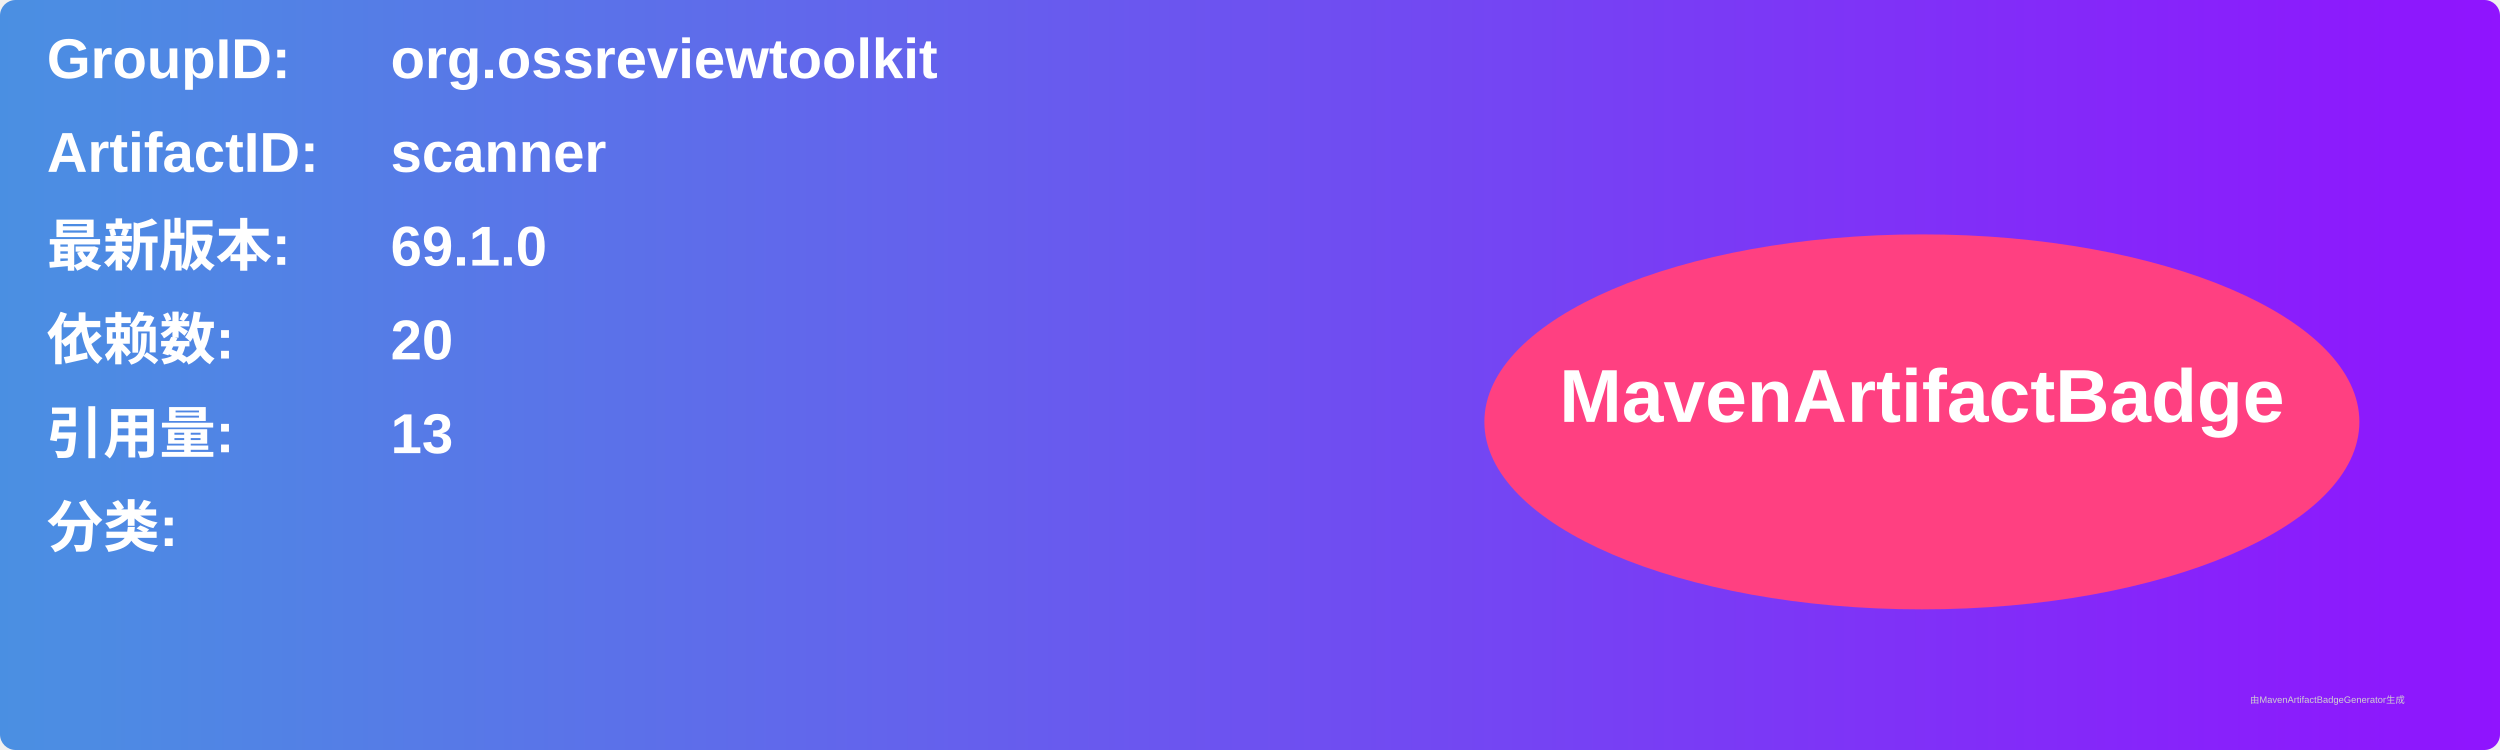
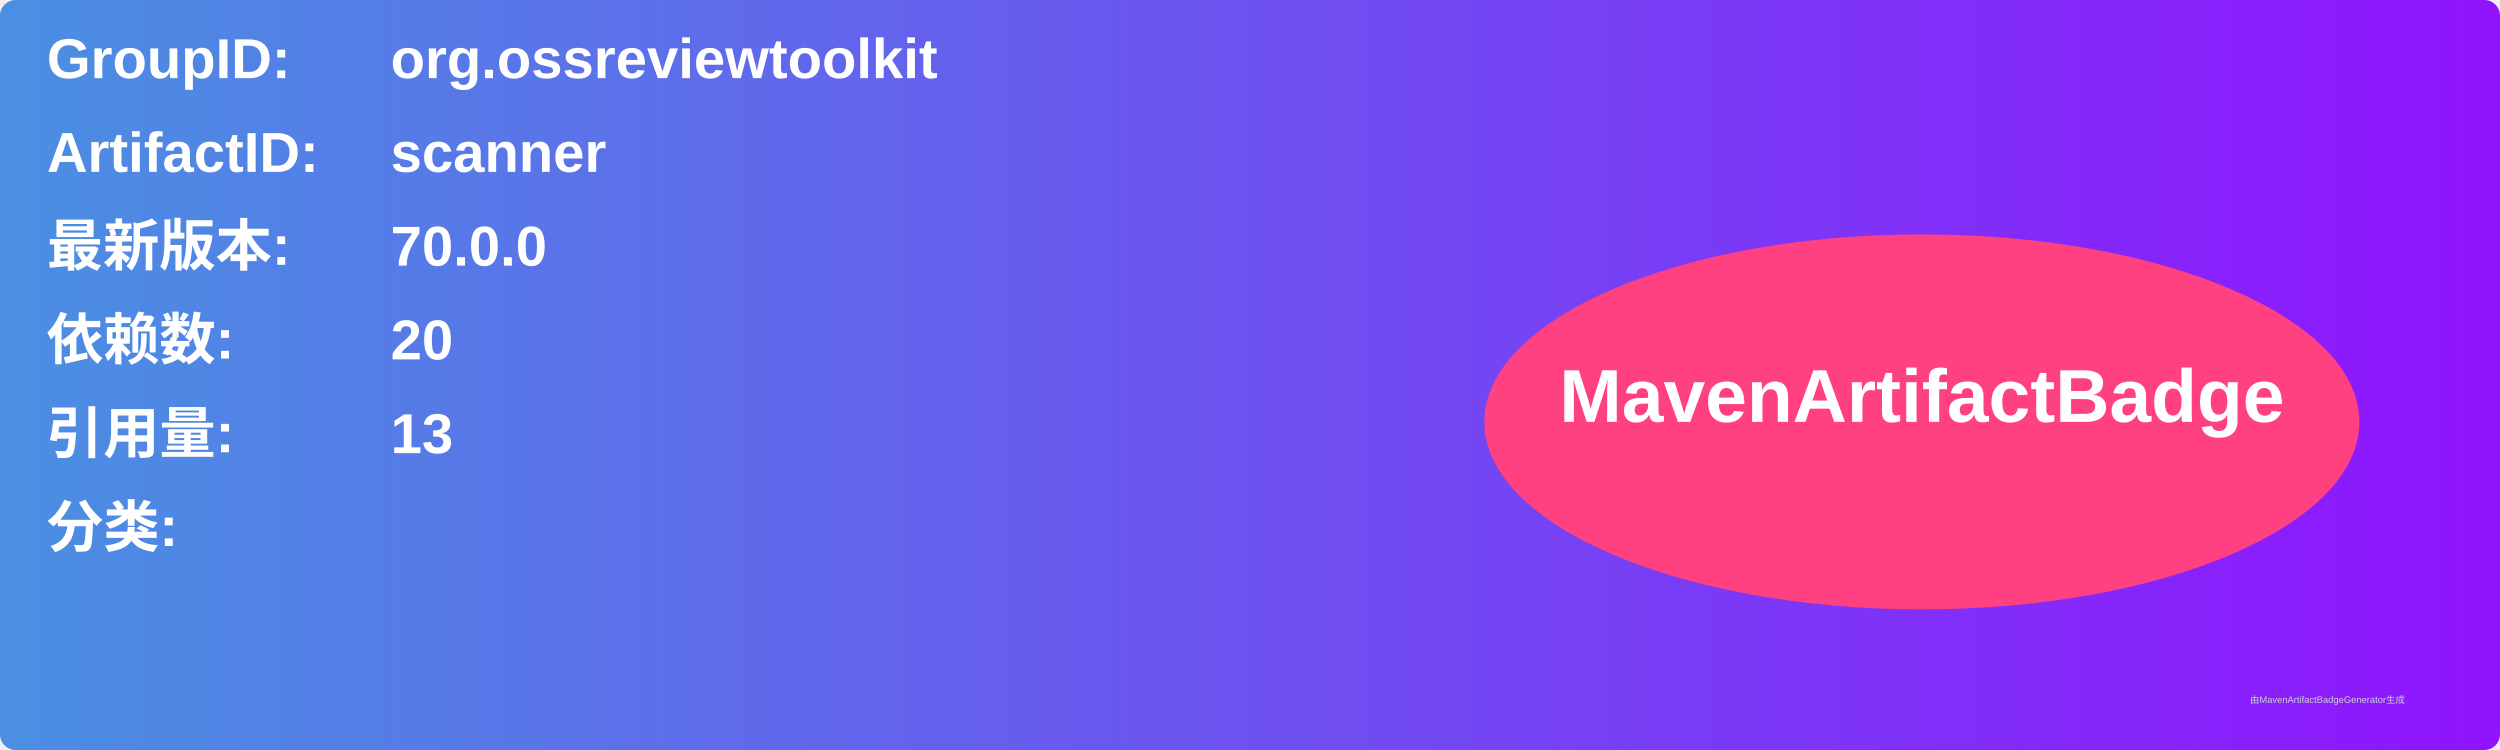
<svg xmlns="http://www.w3.org/2000/svg" width="800" height="240" viewBox="0 0 800 240">
  <linearGradient id="grad" x1="0%" y1="0%" x2="100%" y2="0%">
    <stop offset="0%" stop-color="#4a90e2" />
    <stop offset="100%" stop-color="#9013fe" />
  </linearGradient>
  <rect width="100%" height="100%" rx="5" ry="5" fill="url(#grad)" />
  <g transform="translate(15, 15)">
    <text x="0" y="10" font-family="Arial" font-size="18" fill="white" font-weight="bold" width="260">GroupID:</text>
    <text x="110" y="10" font-family="Arial" font-size="18" fill="white" font-weight="bold" width="460">org.ossreviewtoolkit</text>
    <text x="0" y="40" font-family="Arial" font-size="18" fill="white" font-weight="bold" width="260">ArtifactID:</text>
    <text x="110" y="40" font-family="Arial" font-size="18" fill="white" font-weight="bold" width="460">scanner</text>
    <text x="0" y="70" font-family="Arial" font-size="18" fill="white" font-weight="bold">最新版本:</text>
    <text x="110" y="70" font-family="Arial" font-size="18" fill="white" font-weight="bold">
-       <tspan font-weight="bold">69.1.0</tspan>
+       <tspan font-weight="bold">70.0.0</tspan>
    </text>
    <text x="0" y="100" font-family="Arial" font-size="18" fill="white" font-weight="bold">依赖数: </text>
    <text x="110" y="100" font-family="Arial" font-size="18" fill="white">
      <tspan font-weight="bold">20</tspan>
    </text>
    <text x="0" y="130" font-family="Arial" font-size="18" fill="white" font-weight="bold">引用量: </text>
    <text x="110" y="130" font-family="Arial" font-size="18" fill="white">
      <tspan font-weight="bold">13</tspan>
    </text>
    <text x="0" y="160" font-family="Arial" font-size="18" fill="white" font-weight="bold">分类:</text>
    <text x="10" y="190" font-family="Arial" font-size="10" fill="white">
      <tspan font-weight="bold" />
    </text>
    <ellipse cx="600" cy="120" rx="140" ry="60" fill="#ff4081" />
    <text x="600" y="120" text-anchor="middle" font-family="Arial" font-size="24" fill="white" font-weight="bold">MavenArtifactBadge</text>
  </g>
  <text x="720" y="225" font-family="Arial" font-size="3" fill="#d0d0d0">由MavenArtifactBadgeGenerator生成</text>
</svg>
